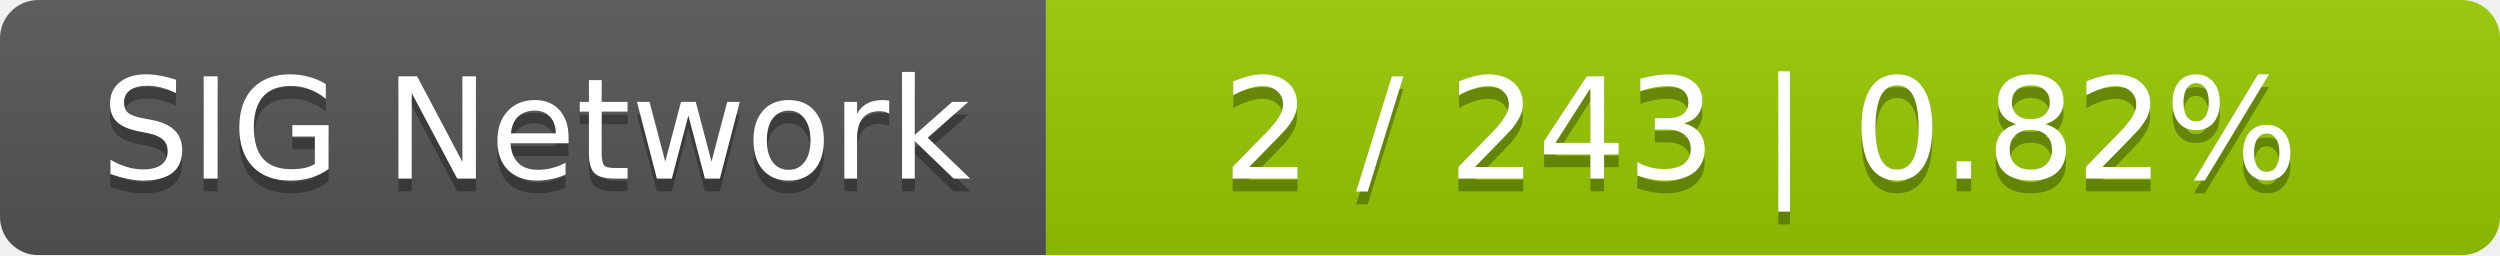
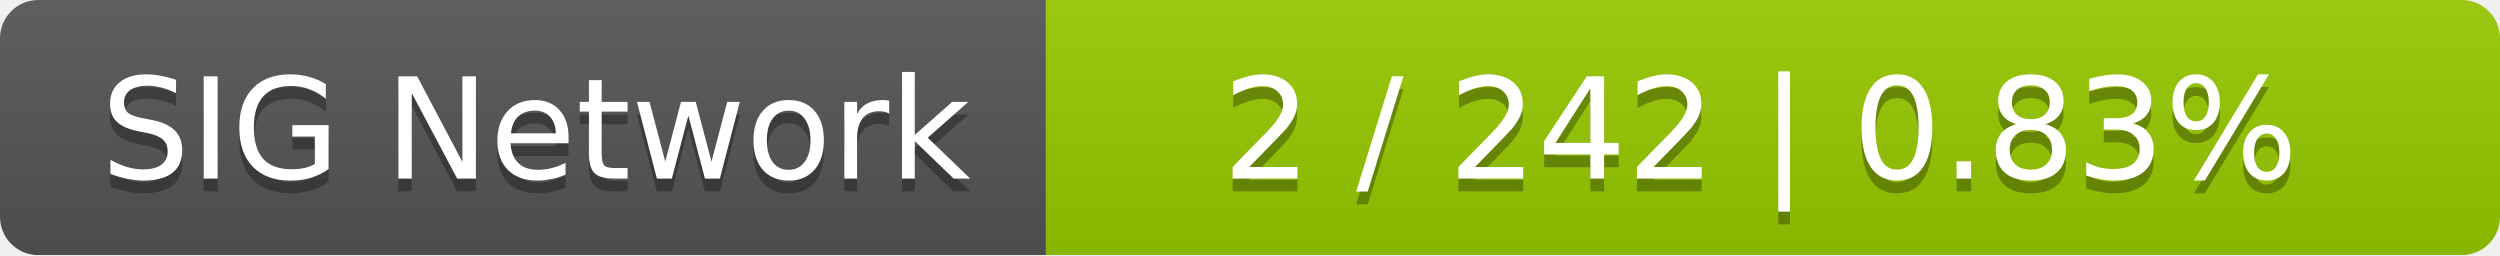
<svg xmlns="http://www.w3.org/2000/svg" width="196" height="20">
  <linearGradient id="smooth" x2="0" y2="100%">
    <stop offset="0" stop-color="#bbb" stop-opacity=".1" />
    <stop offset="1" stop-opacity=".1" />
  </linearGradient>
  <mask id="round">
    <rect width="196" height="20" rx="3" fill="#fff" />
  </mask>
  <g mask="url(#round)">
    <rect width="82" height="20" fill="#555" />
    <rect x="82" width="114" height="20" fill="#97ca00" />
    <rect width="196" height="20" fill="url(#smooth)" />
  </g>
  <g fill="#fff" text-anchor="middle" font-family="DejaVu Sans,Verdana,Geneva,sans-serif" font-size="11">
    <text x="42" y="15" fill="#010101" fill-opacity=".3">SIG Network</text>
    <text x="42" y="14">SIG Network</text>
-     <text x="138" y="15" fill="#010101" fill-opacity=".3">2 / 243    |    0.82%</text>
-     <text x="138" y="14">2 / 243    |    0.82%</text>
+     <text x="138" y="15" fill="#010101" fill-opacity=".3">2 / 242    |    0.83%</text>
+     <text x="138" y="14">2 / 242    |    0.83%</text>
  </g>
</svg>
